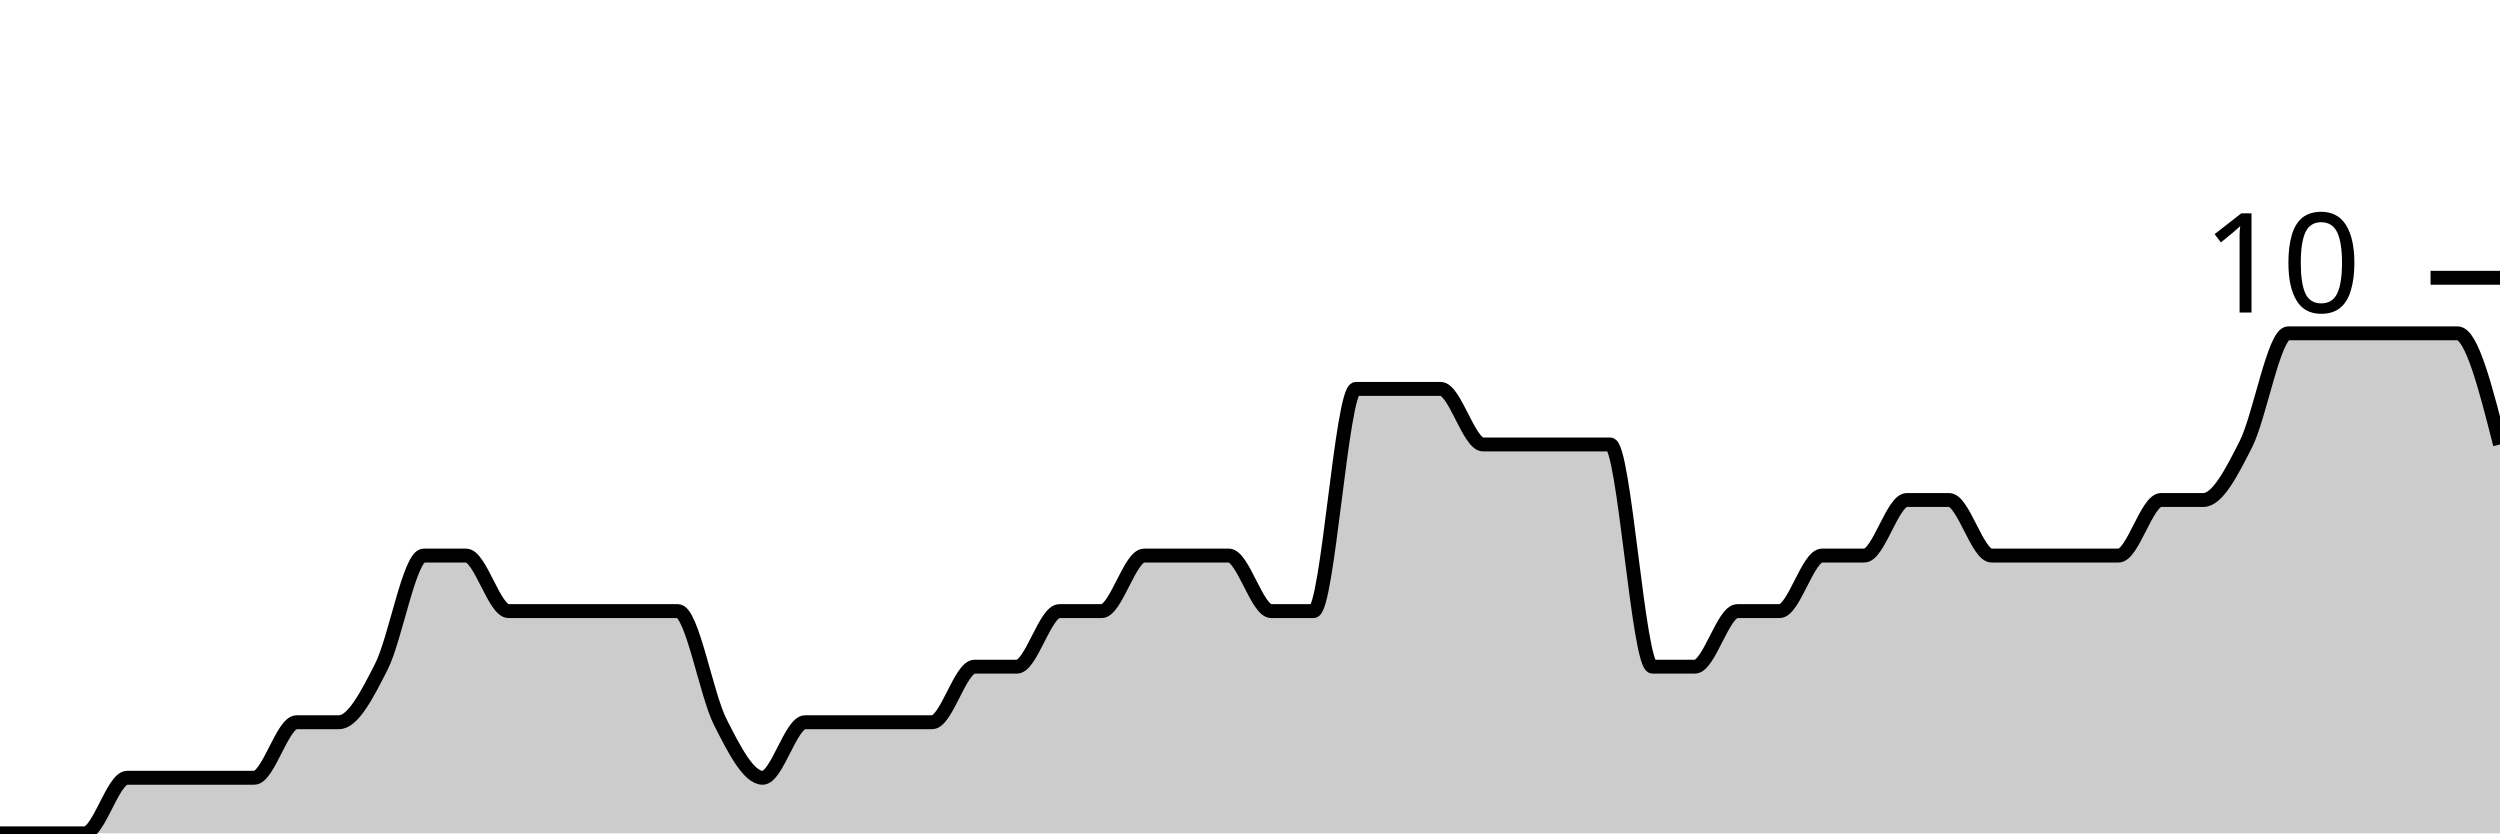
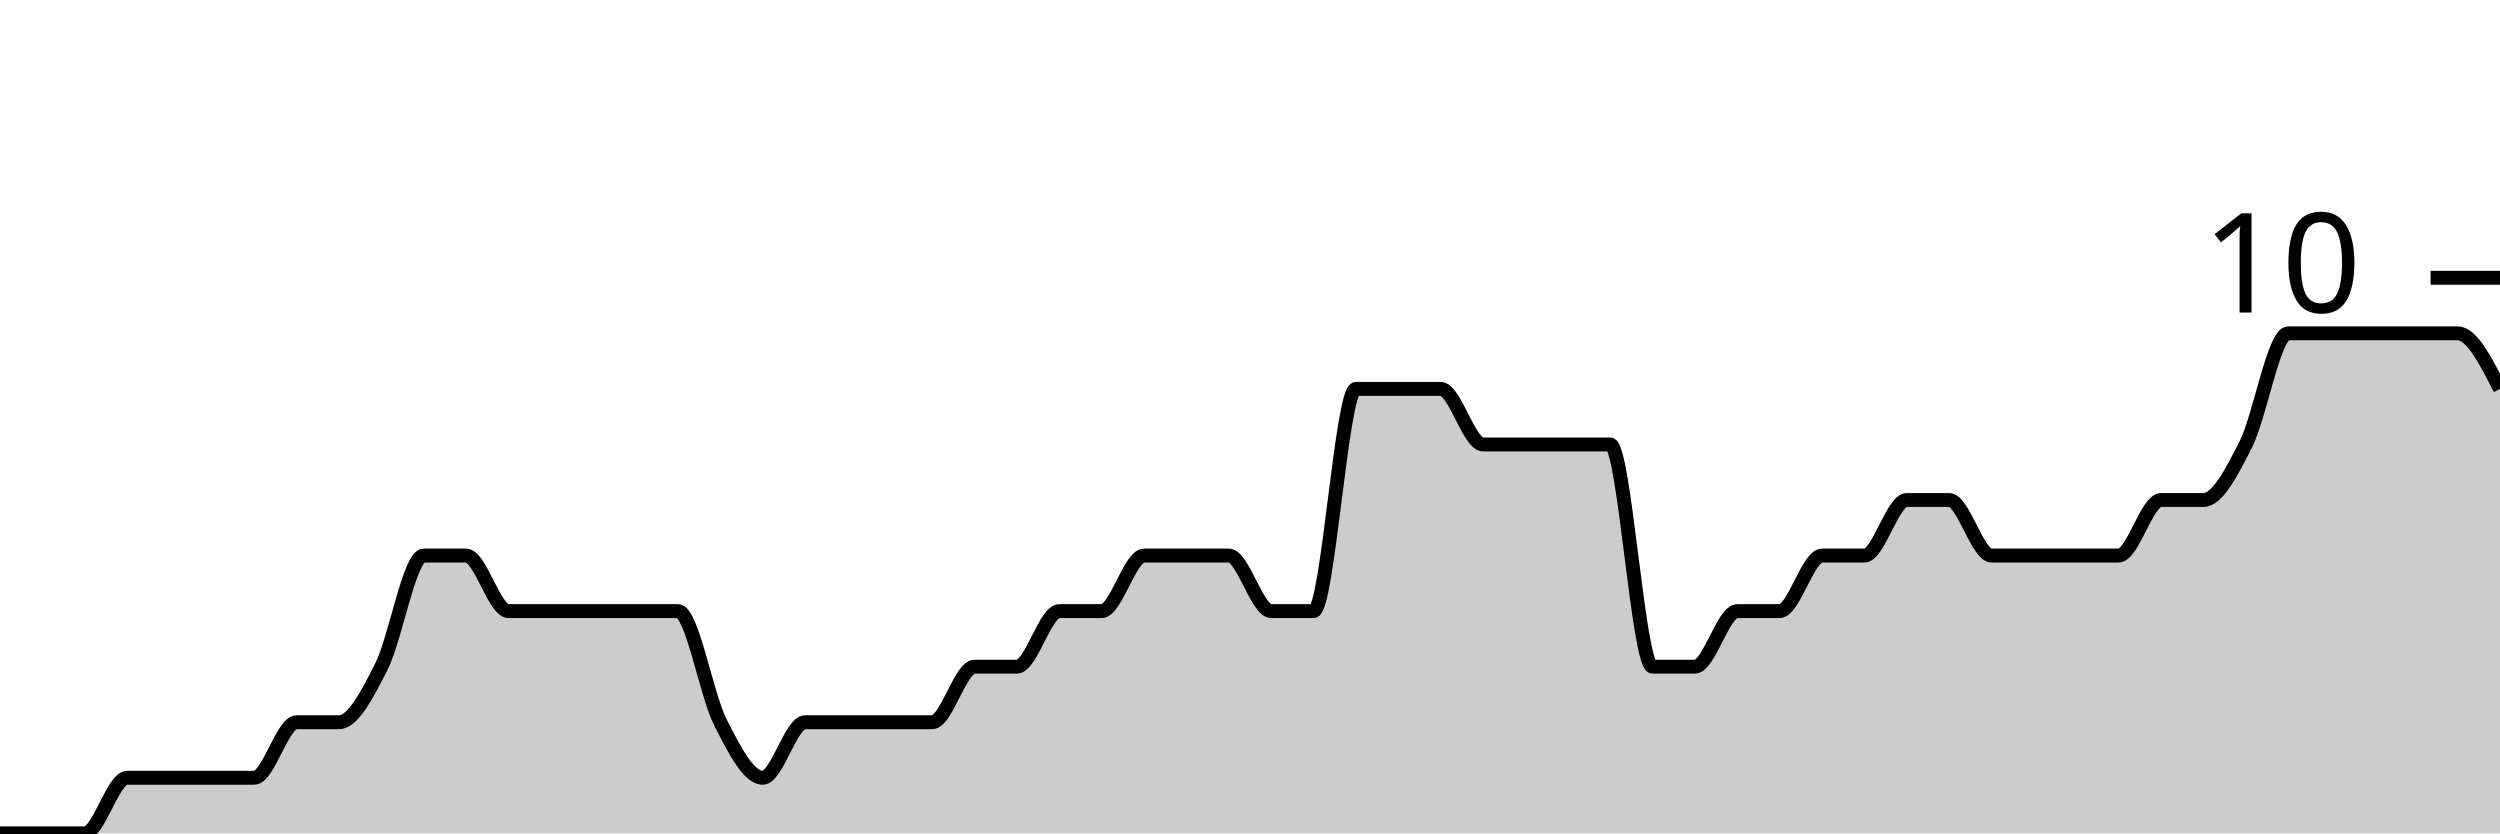
<svg xmlns="http://www.w3.org/2000/svg" viewBox="0 0 180 60">
  <g transform="translate(0,20)">
-     <path class="area" fill="rgba(0, 0, 0, 0.2)" d="M0,40C1.017,40,2.034,40,3.051,40C4.068,40,5.085,40,6.102,40C7.119,40,8.136,36,9.153,36C10.169,36,11.186,36,12.203,36C13.22,36,14.237,36,15.254,36C16.271,36,17.288,36,18.305,36C19.322,36,20.339,32,21.356,32C22.373,32,23.39,32,24.407,32C25.424,32,26.441,30,27.458,28C28.475,26,29.492,20,30.508,20C31.525,20,32.542,20,33.559,20C34.576,20,35.593,24,36.61,24C37.627,24,38.644,24,39.661,24C40.678,24,41.695,24,42.712,24C43.729,24,44.746,24,45.763,24C46.78,24,47.797,24,48.814,24C49.831,24,50.847,30,51.864,32C52.881,34,53.898,36,54.915,36C55.932,36,56.949,32,57.966,32C58.983,32,60,32,61.017,32C62.034,32,63.051,32,64.068,32C65.085,32,66.102,32,67.119,32C68.136,32,69.153,28,70.169,28C71.186,28,72.203,28,73.22,28C74.237,28,75.254,24,76.271,24C77.288,24,78.305,24,79.322,24C80.339,24,81.356,20,82.373,20C83.39,20,84.407,20,85.424,20C86.441,20,87.458,20,88.475,20C89.492,20,90.508,24,91.525,24C92.542,24,93.559,24,94.576,24C95.593,24,96.61,8,97.627,8C98.644,8,99.661,8,100.678,8C101.695,8,102.712,8,103.729,8C104.746,8,105.763,12,106.78,12C107.797,12,108.814,12,109.831,12C110.847,12,111.864,12,112.881,12C113.898,12,114.915,12,115.932,12C116.949,12,117.966,28,118.983,28C120,28,121.017,28,122.034,28C123.051,28,124.068,24,125.085,24C126.102,24,127.119,24,128.136,24C129.153,24,130.169,20,131.186,20C132.203,20,133.22,20,134.237,20C135.254,20,136.271,16,137.288,16C138.305,16,139.322,16,140.339,16C141.356,16,142.373,20,143.39,20C144.407,20,145.424,20,146.441,20C147.458,20,148.475,20,149.492,20C150.508,20,151.525,20,152.542,20C153.559,20,154.576,16,155.593,16C156.61,16,157.627,16,158.644,16C159.661,16,160.678,14,161.695,12C162.712,10,163.729,4,164.746,4C165.763,4,166.78,4,167.797,4C168.814,4,169.831,4,170.847,4C171.864,4,172.881,4,173.898,4C174.915,4,175.932,4,176.949,4C177.966,4,178.983,8,180,12L180,40C178.983,40,177.966,40,176.949,40C175.932,40,174.915,40,173.898,40C172.881,40,171.864,40,170.847,40C169.831,40,168.814,40,167.797,40C166.78,40,165.763,40,164.746,40C163.729,40,162.712,40,161.695,40C160.678,40,159.661,40,158.644,40C157.627,40,156.61,40,155.593,40C154.576,40,153.559,40,152.542,40C151.525,40,150.508,40,149.492,40C148.475,40,147.458,40,146.441,40C145.424,40,144.407,40,143.39,40C142.373,40,141.356,40,140.339,40C139.322,40,138.305,40,137.288,40C136.271,40,135.254,40,134.237,40C133.22,40,132.203,40,131.186,40C130.169,40,129.153,40,128.136,40C127.119,40,126.102,40,125.085,40C124.068,40,123.051,40,122.034,40C121.017,40,120,40,118.983,40C117.966,40,116.949,40,115.932,40C114.915,40,113.898,40,112.881,40C111.864,40,110.847,40,109.831,40C108.814,40,107.797,40,106.78,40C105.763,40,104.746,40,103.729,40C102.712,40,101.695,40,100.678,40C99.661,40,98.644,40,97.627,40C96.61,40,95.593,40,94.576,40C93.559,40,92.542,40,91.525,40C90.508,40,89.492,40,88.475,40C87.458,40,86.441,40,85.424,40C84.407,40,83.39,40,82.373,40C81.356,40,80.339,40,79.322,40C78.305,40,77.288,40,76.271,40C75.254,40,74.237,40,73.22,40C72.203,40,71.186,40,70.169,40C69.153,40,68.136,40,67.119,40C66.102,40,65.085,40,64.068,40C63.051,40,62.034,40,61.017,40C60,40,58.983,40,57.966,40C56.949,40,55.932,40,54.915,40C53.898,40,52.881,40,51.864,40C50.847,40,49.831,40,48.814,40C47.797,40,46.78,40,45.763,40C44.746,40,43.729,40,42.712,40C41.695,40,40.678,40,39.661,40C38.644,40,37.627,40,36.61,40C35.593,40,34.576,40,33.559,40C32.542,40,31.525,40,30.508,40C29.492,40,28.475,40,27.458,40C26.441,40,25.424,40,24.407,40C23.39,40,22.373,40,21.356,40C20.339,40,19.322,40,18.305,40C17.288,40,16.271,40,15.254,40C14.237,40,13.22,40,12.203,40C11.186,40,10.169,40,9.153,40C8.136,40,7.119,40,6.102,40C5.085,40,4.068,40,3.051,40C2.034,40,1.017,40,0,40Z" />
-     <path class="line" stroke="black" fill="none" d="M0,40C1.017,40,2.034,40,3.051,40C4.068,40,5.085,40,6.102,40C7.119,40,8.136,36,9.153,36C10.169,36,11.186,36,12.203,36C13.22,36,14.237,36,15.254,36C16.271,36,17.288,36,18.305,36C19.322,36,20.339,32,21.356,32C22.373,32,23.39,32,24.407,32C25.424,32,26.441,30,27.458,28C28.475,26,29.492,20,30.508,20C31.525,20,32.542,20,33.559,20C34.576,20,35.593,24,36.61,24C37.627,24,38.644,24,39.661,24C40.678,24,41.695,24,42.712,24C43.729,24,44.746,24,45.763,24C46.78,24,47.797,24,48.814,24C49.831,24,50.847,30,51.864,32C52.881,34,53.898,36,54.915,36C55.932,36,56.949,32,57.966,32C58.983,32,60,32,61.017,32C62.034,32,63.051,32,64.068,32C65.085,32,66.102,32,67.119,32C68.136,32,69.153,28,70.169,28C71.186,28,72.203,28,73.22,28C74.237,28,75.254,24,76.271,24C77.288,24,78.305,24,79.322,24C80.339,24,81.356,20,82.373,20C83.39,20,84.407,20,85.424,20C86.441,20,87.458,20,88.475,20C89.492,20,90.508,24,91.525,24C92.542,24,93.559,24,94.576,24C95.593,24,96.61,8,97.627,8C98.644,8,99.661,8,100.678,8C101.695,8,102.712,8,103.729,8C104.746,8,105.763,12,106.78,12C107.797,12,108.814,12,109.831,12C110.847,12,111.864,12,112.881,12C113.898,12,114.915,12,115.932,12C116.949,12,117.966,28,118.983,28C120,28,121.017,28,122.034,28C123.051,28,124.068,24,125.085,24C126.102,24,127.119,24,128.136,24C129.153,24,130.169,20,131.186,20C132.203,20,133.22,20,134.237,20C135.254,20,136.271,16,137.288,16C138.305,16,139.322,16,140.339,16C141.356,16,142.373,20,143.39,20C144.407,20,145.424,20,146.441,20C147.458,20,148.475,20,149.492,20C150.508,20,151.525,20,152.542,20C153.559,20,154.576,16,155.593,16C156.61,16,157.627,16,158.644,16C159.661,16,160.678,14,161.695,12C162.712,10,163.729,4,164.746,4C165.763,4,166.78,4,167.797,4C168.814,4,169.831,4,170.847,4C171.864,4,172.881,4,173.898,4C174.915,4,175.932,4,176.949,4C177.966,4,178.983,8,180,12" />
+     <path class="area" fill="rgba(0, 0, 0, 0.2)" d="M0,40C1.017,40,2.034,40,3.051,40C4.068,40,5.085,40,6.102,40C7.119,40,8.136,36,9.153,36C10.169,36,11.186,36,12.203,36C13.22,36,14.237,36,15.254,36C16.271,36,17.288,36,18.305,36C19.322,36,20.339,32,21.356,32C22.373,32,23.39,32,24.407,32C25.424,32,26.441,30,27.458,28C28.475,26,29.492,20,30.508,20C31.525,20,32.542,20,33.559,20C34.576,20,35.593,24,36.61,24C37.627,24,38.644,24,39.661,24C40.678,24,41.695,24,42.712,24C43.729,24,44.746,24,45.763,24C46.78,24,47.797,24,48.814,24C49.831,24,50.847,30,51.864,32C52.881,34,53.898,36,54.915,36C55.932,36,56.949,32,57.966,32C58.983,32,60,32,61.017,32C62.034,32,63.051,32,64.068,32C65.085,32,66.102,32,67.119,32C68.136,32,69.153,28,70.169,28C71.186,28,72.203,28,73.22,28C74.237,28,75.254,24,76.271,24C77.288,24,78.305,24,79.322,24C80.339,24,81.356,20,82.373,20C83.39,20,84.407,20,85.424,20C86.441,20,87.458,20,88.475,20C89.492,20,90.508,24,91.525,24C92.542,24,93.559,24,94.576,24C95.593,24,96.61,8,97.627,8C98.644,8,99.661,8,100.678,8C101.695,8,102.712,8,103.729,8C104.746,8,105.763,12,106.78,12C107.797,12,108.814,12,109.831,12C110.847,12,111.864,12,112.881,12C113.898,12,114.915,12,115.932,12C116.949,12,117.966,28,118.983,28C120,28,121.017,28,122.034,28C123.051,28,124.068,24,125.085,24C126.102,24,127.119,24,128.136,24C129.153,24,130.169,20,131.186,20C132.203,20,133.22,20,134.237,20C135.254,20,136.271,16,137.288,16C138.305,16,139.322,16,140.339,16C141.356,16,142.373,20,143.39,20C144.407,20,145.424,20,146.441,20C147.458,20,148.475,20,149.492,20C150.508,20,151.525,20,152.542,20C153.559,20,154.576,16,155.593,16C156.61,16,157.627,16,158.644,16C159.661,16,160.678,14,161.695,12C162.712,10,163.729,4,164.746,4C165.763,4,166.78,4,167.797,4C168.814,4,169.831,4,170.847,4C171.864,4,172.881,4,173.898,4C174.915,4,175.932,4,176.949,4C177.966,4,178.983,6,180,8L180,40C178.983,40,177.966,40,176.949,40C175.932,40,174.915,40,173.898,40C172.881,40,171.864,40,170.847,40C169.831,40,168.814,40,167.797,40C166.78,40,165.763,40,164.746,40C163.729,40,162.712,40,161.695,40C160.678,40,159.661,40,158.644,40C157.627,40,156.61,40,155.593,40C154.576,40,153.559,40,152.542,40C151.525,40,150.508,40,149.492,40C148.475,40,147.458,40,146.441,40C145.424,40,144.407,40,143.39,40C142.373,40,141.356,40,140.339,40C139.322,40,138.305,40,137.288,40C136.271,40,135.254,40,134.237,40C133.22,40,132.203,40,131.186,40C130.169,40,129.153,40,128.136,40C127.119,40,126.102,40,125.085,40C124.068,40,123.051,40,122.034,40C121.017,40,120,40,118.983,40C117.966,40,116.949,40,115.932,40C114.915,40,113.898,40,112.881,40C111.864,40,110.847,40,109.831,40C108.814,40,107.797,40,106.78,40C105.763,40,104.746,40,103.729,40C102.712,40,101.695,40,100.678,40C99.661,40,98.644,40,97.627,40C96.61,40,95.593,40,94.576,40C93.559,40,92.542,40,91.525,40C90.508,40,89.492,40,88.475,40C87.458,40,86.441,40,85.424,40C84.407,40,83.39,40,82.373,40C81.356,40,80.339,40,79.322,40C78.305,40,77.288,40,76.271,40C75.254,40,74.237,40,73.22,40C72.203,40,71.186,40,70.169,40C69.153,40,68.136,40,67.119,40C66.102,40,65.085,40,64.068,40C63.051,40,62.034,40,61.017,40C60,40,58.983,40,57.966,40C56.949,40,55.932,40,54.915,40C53.898,40,52.881,40,51.864,40C50.847,40,49.831,40,48.814,40C47.797,40,46.78,40,45.763,40C44.746,40,43.729,40,42.712,40C41.695,40,40.678,40,39.661,40C38.644,40,37.627,40,36.61,40C35.593,40,34.576,40,33.559,40C32.542,40,31.525,40,30.508,40C29.492,40,28.475,40,27.458,40C26.441,40,25.424,40,24.407,40C23.39,40,22.373,40,21.356,40C20.339,40,19.322,40,18.305,40C17.288,40,16.271,40,15.254,40C14.237,40,13.22,40,12.203,40C11.186,40,10.169,40,9.153,40C8.136,40,7.119,40,6.102,40C5.085,40,4.068,40,3.051,40C2.034,40,1.017,40,0,40Z" />
+     <path class="line" stroke="black" fill="none" d="M0,40C1.017,40,2.034,40,3.051,40C4.068,40,5.085,40,6.102,40C7.119,40,8.136,36,9.153,36C10.169,36,11.186,36,12.203,36C13.22,36,14.237,36,15.254,36C16.271,36,17.288,36,18.305,36C19.322,36,20.339,32,21.356,32C22.373,32,23.39,32,24.407,32C25.424,32,26.441,30,27.458,28C28.475,26,29.492,20,30.508,20C31.525,20,32.542,20,33.559,20C34.576,20,35.593,24,36.61,24C37.627,24,38.644,24,39.661,24C40.678,24,41.695,24,42.712,24C43.729,24,44.746,24,45.763,24C46.78,24,47.797,24,48.814,24C49.831,24,50.847,30,51.864,32C52.881,34,53.898,36,54.915,36C55.932,36,56.949,32,57.966,32C58.983,32,60,32,61.017,32C62.034,32,63.051,32,64.068,32C65.085,32,66.102,32,67.119,32C68.136,32,69.153,28,70.169,28C71.186,28,72.203,28,73.22,28C74.237,28,75.254,24,76.271,24C77.288,24,78.305,24,79.322,24C80.339,24,81.356,20,82.373,20C83.39,20,84.407,20,85.424,20C86.441,20,87.458,20,88.475,20C89.492,20,90.508,24,91.525,24C92.542,24,93.559,24,94.576,24C95.593,24,96.61,8,97.627,8C98.644,8,99.661,8,100.678,8C101.695,8,102.712,8,103.729,8C104.746,8,105.763,12,106.78,12C107.797,12,108.814,12,109.831,12C110.847,12,111.864,12,112.881,12C113.898,12,114.915,12,115.932,12C116.949,12,117.966,28,118.983,28C120,28,121.017,28,122.034,28C123.051,28,124.068,24,125.085,24C126.102,24,127.119,24,128.136,24C129.153,24,130.169,20,131.186,20C132.203,20,133.22,20,134.237,20C135.254,20,136.271,16,137.288,16C138.305,16,139.322,16,140.339,16C141.356,16,142.373,20,143.39,20C144.407,20,145.424,20,146.441,20C147.458,20,148.475,20,149.492,20C150.508,20,151.525,20,152.542,20C153.559,20,154.576,16,155.593,16C156.61,16,157.627,16,158.644,16C159.661,16,160.678,14,161.695,12C162.712,10,163.729,4,164.746,4C165.763,4,166.78,4,167.797,4C168.814,4,169.831,4,170.847,4C171.864,4,172.881,4,173.898,4C174.915,4,175.932,4,176.949,4C177.966,4,178.983,6,180,8" />
    <path class="axis-ceiling" stroke-width="1" stroke="black" fill="none" d="M175,0L180,0" />
    <text class="axis-ceiling-label" font-family="sans-serif" text-anchor="end" font-size="10px" x="170" y="2.5">10</text>
  </g>
</svg>
